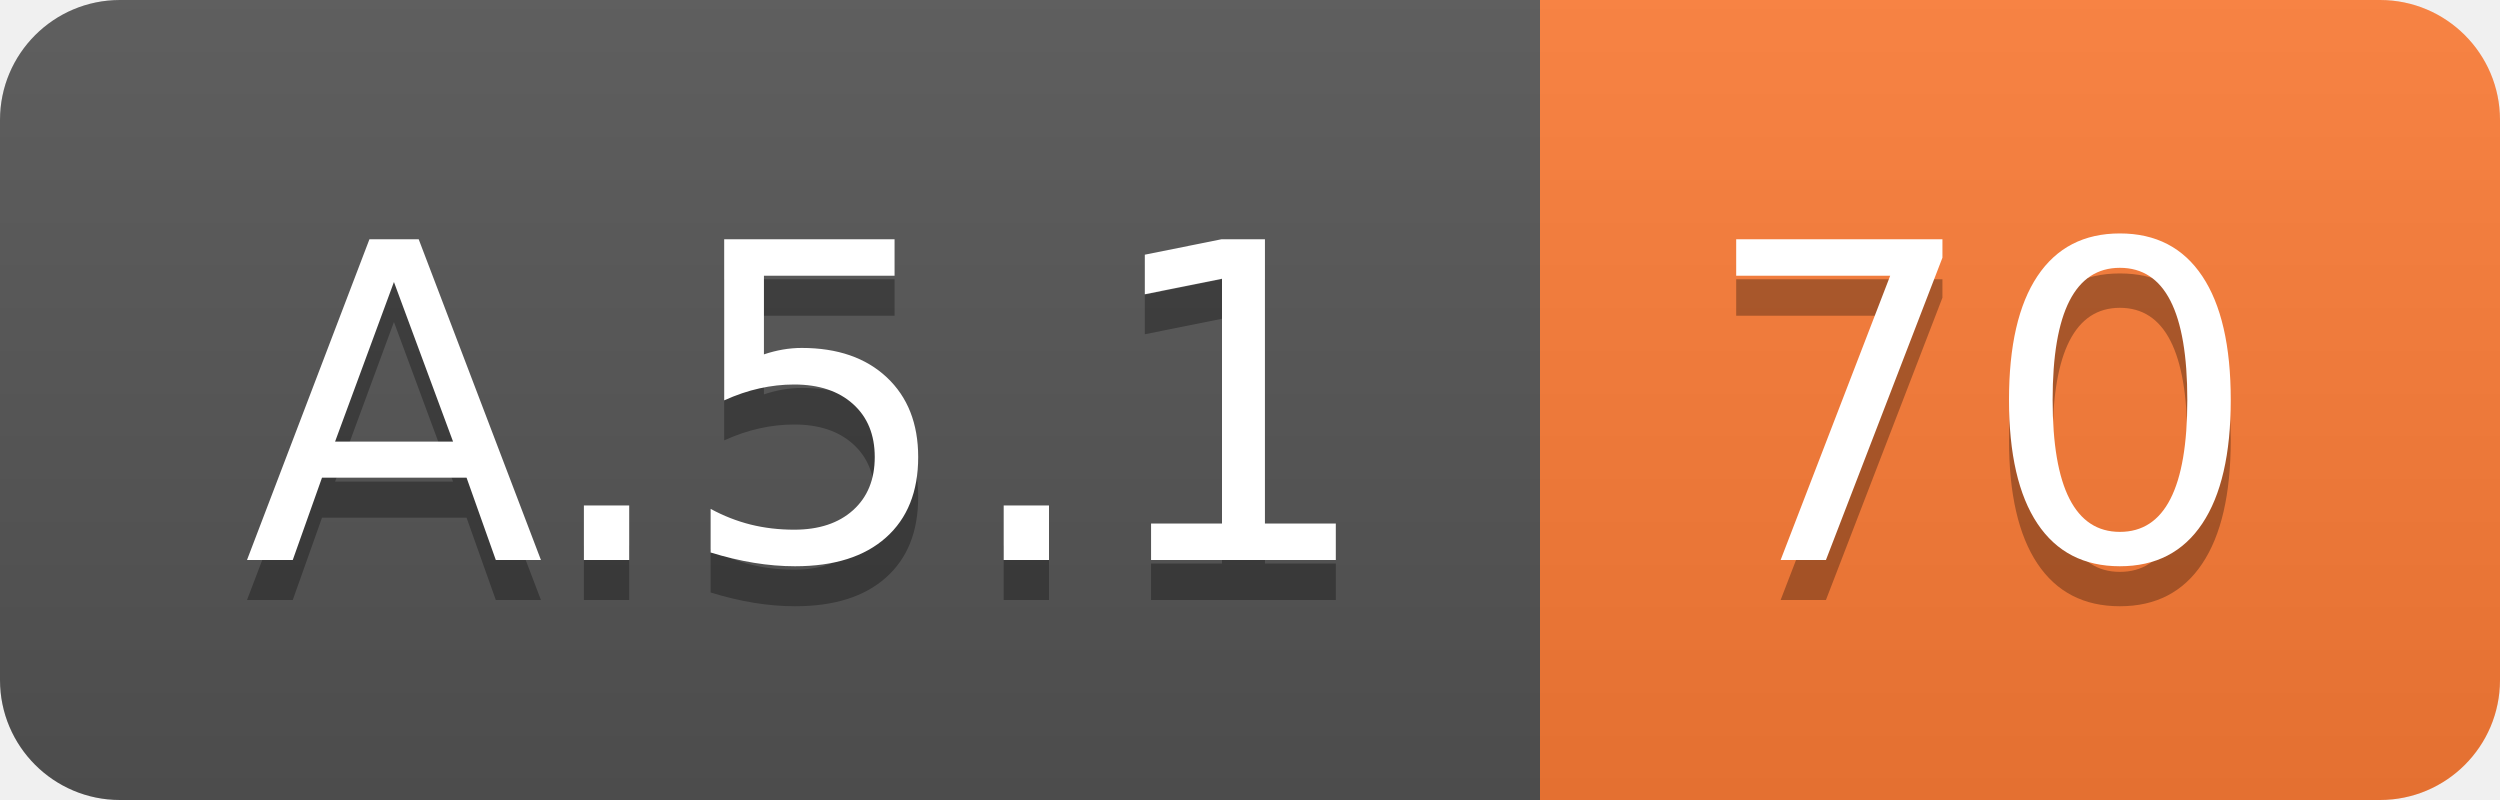
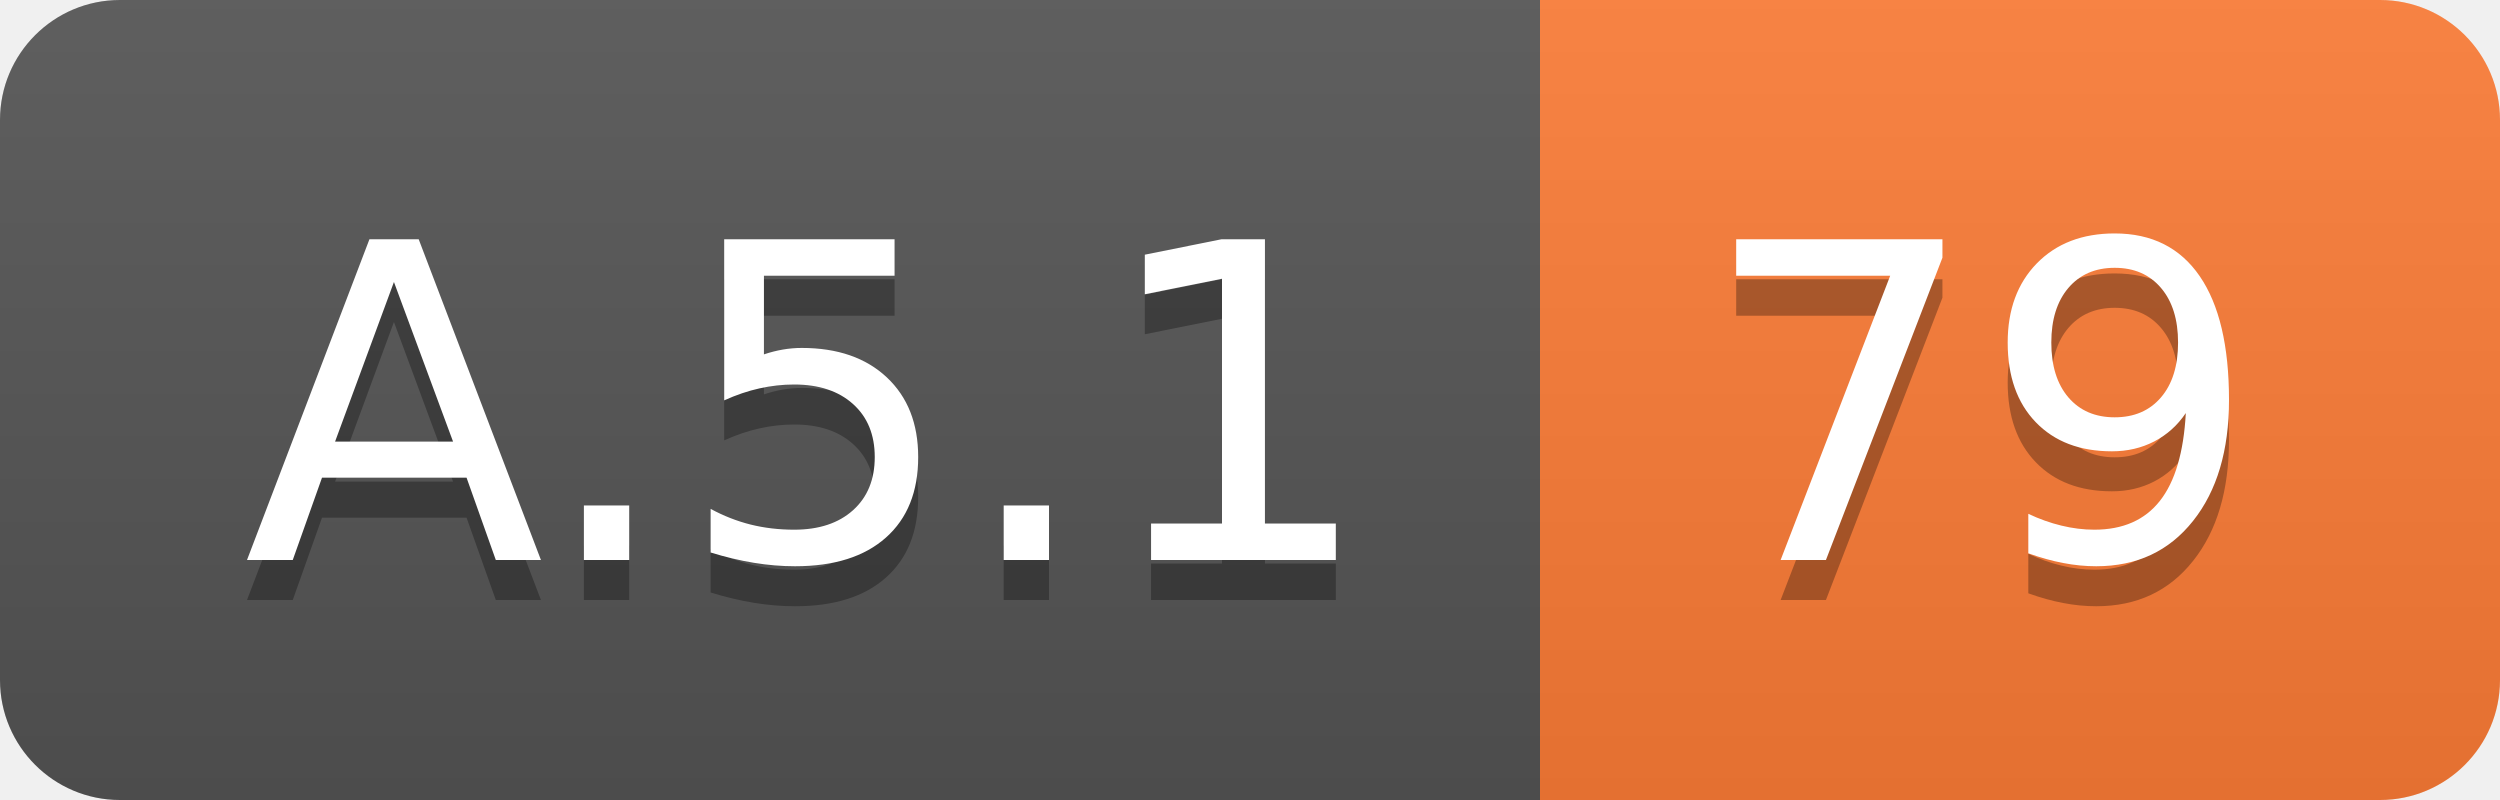
<svg xmlns="http://www.w3.org/2000/svg" width="62.5" height="20">
  <linearGradient id="smooth" x2="0" y2="100%">
    <stop offset="0" stop-color="#bbb" stop-opacity=".1" />
    <stop offset="1" stop-opacity=".1" />
  </linearGradient>
  <clipPath id="round">
    <rect width="62.5" height="20" rx="3" fill="#fff" />
  </clipPath>
  <g clip-path="url(#round)">
    <rect width="38.5" height="20" fill="#555" />
    <rect x="38.5" width="24.0" height="20" fill="#fe7d37" />
    <rect width="62.5" height="20" fill="url(#smooth)" />
  </g>
  <g fill="#fff" text-anchor="middle" font-family="DejaVu Sans,Verdana,Geneva,sans-serif" font-size="110">
    <text x="202.5" y="150" fill="#010101" fill-opacity=".3" transform="scale(0.1)" textLength="285.0" lengthAdjust="spacing">A.5.1</text>
    <text x="202.5" y="140" transform="scale(0.1)" textLength="285.0" lengthAdjust="spacing">A.5.1</text>
-     <text x="495.0" y="150" fill="#010101" fill-opacity=".3" transform="scale(0.1)" textLength="140.0" lengthAdjust="spacing">70</text>
-     <text x="495.0" y="140" transform="scale(0.1)" textLength="140.0" lengthAdjust="spacing">70</text>
+     <text x="495.0" y="150" fill="#010101" fill-opacity=".3" transform="scale(0.1)" textLength="140.0" lengthAdjust="spacing">79</text>
+     <text x="495.0" y="140" transform="scale(0.1)" textLength="140.0" lengthAdjust="spacing">79</text>
  </g>
</svg>
